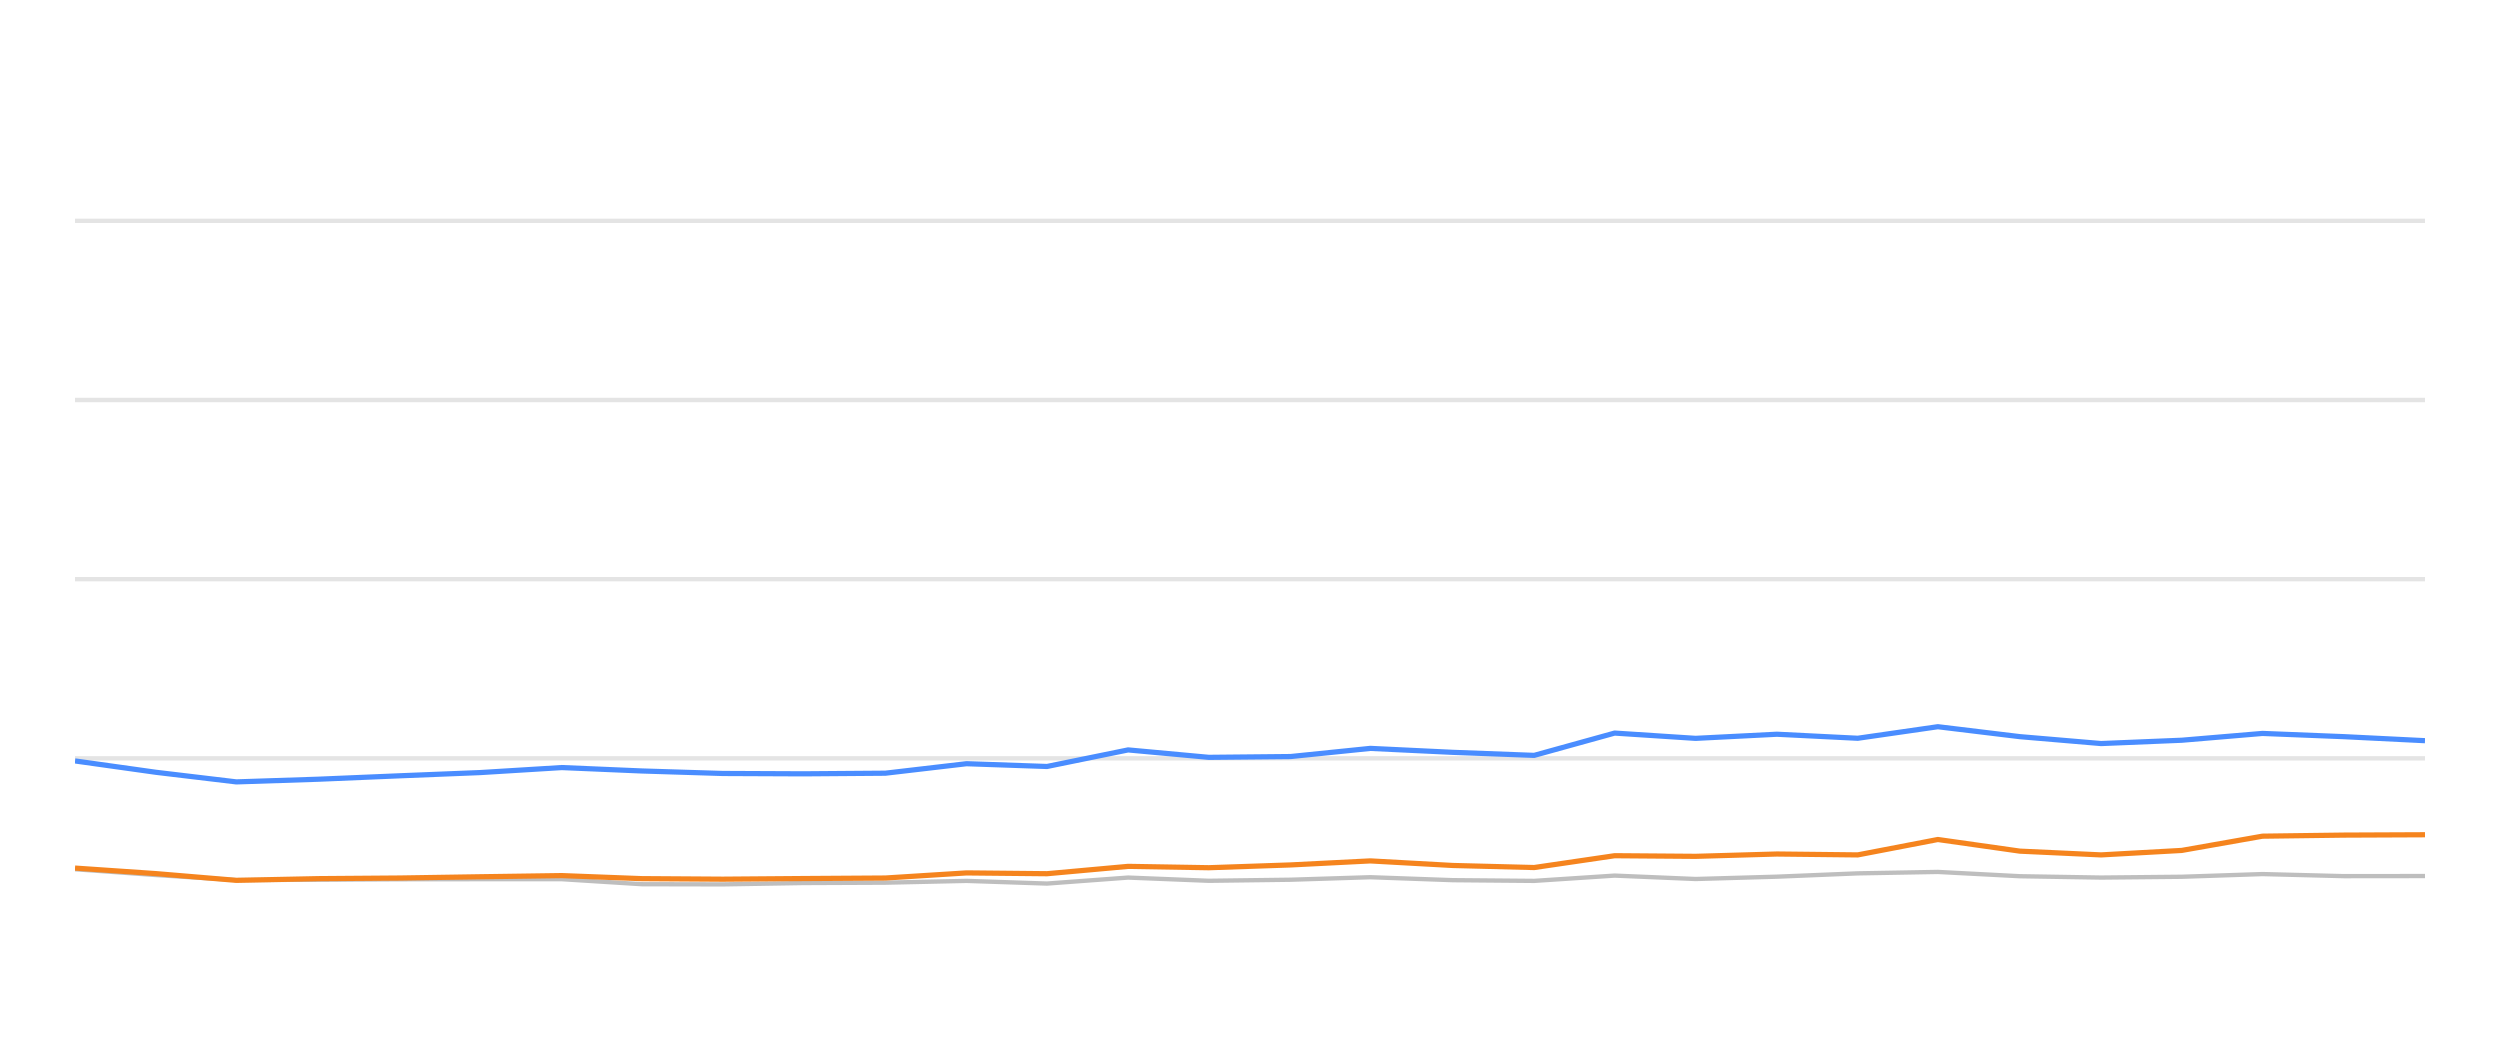
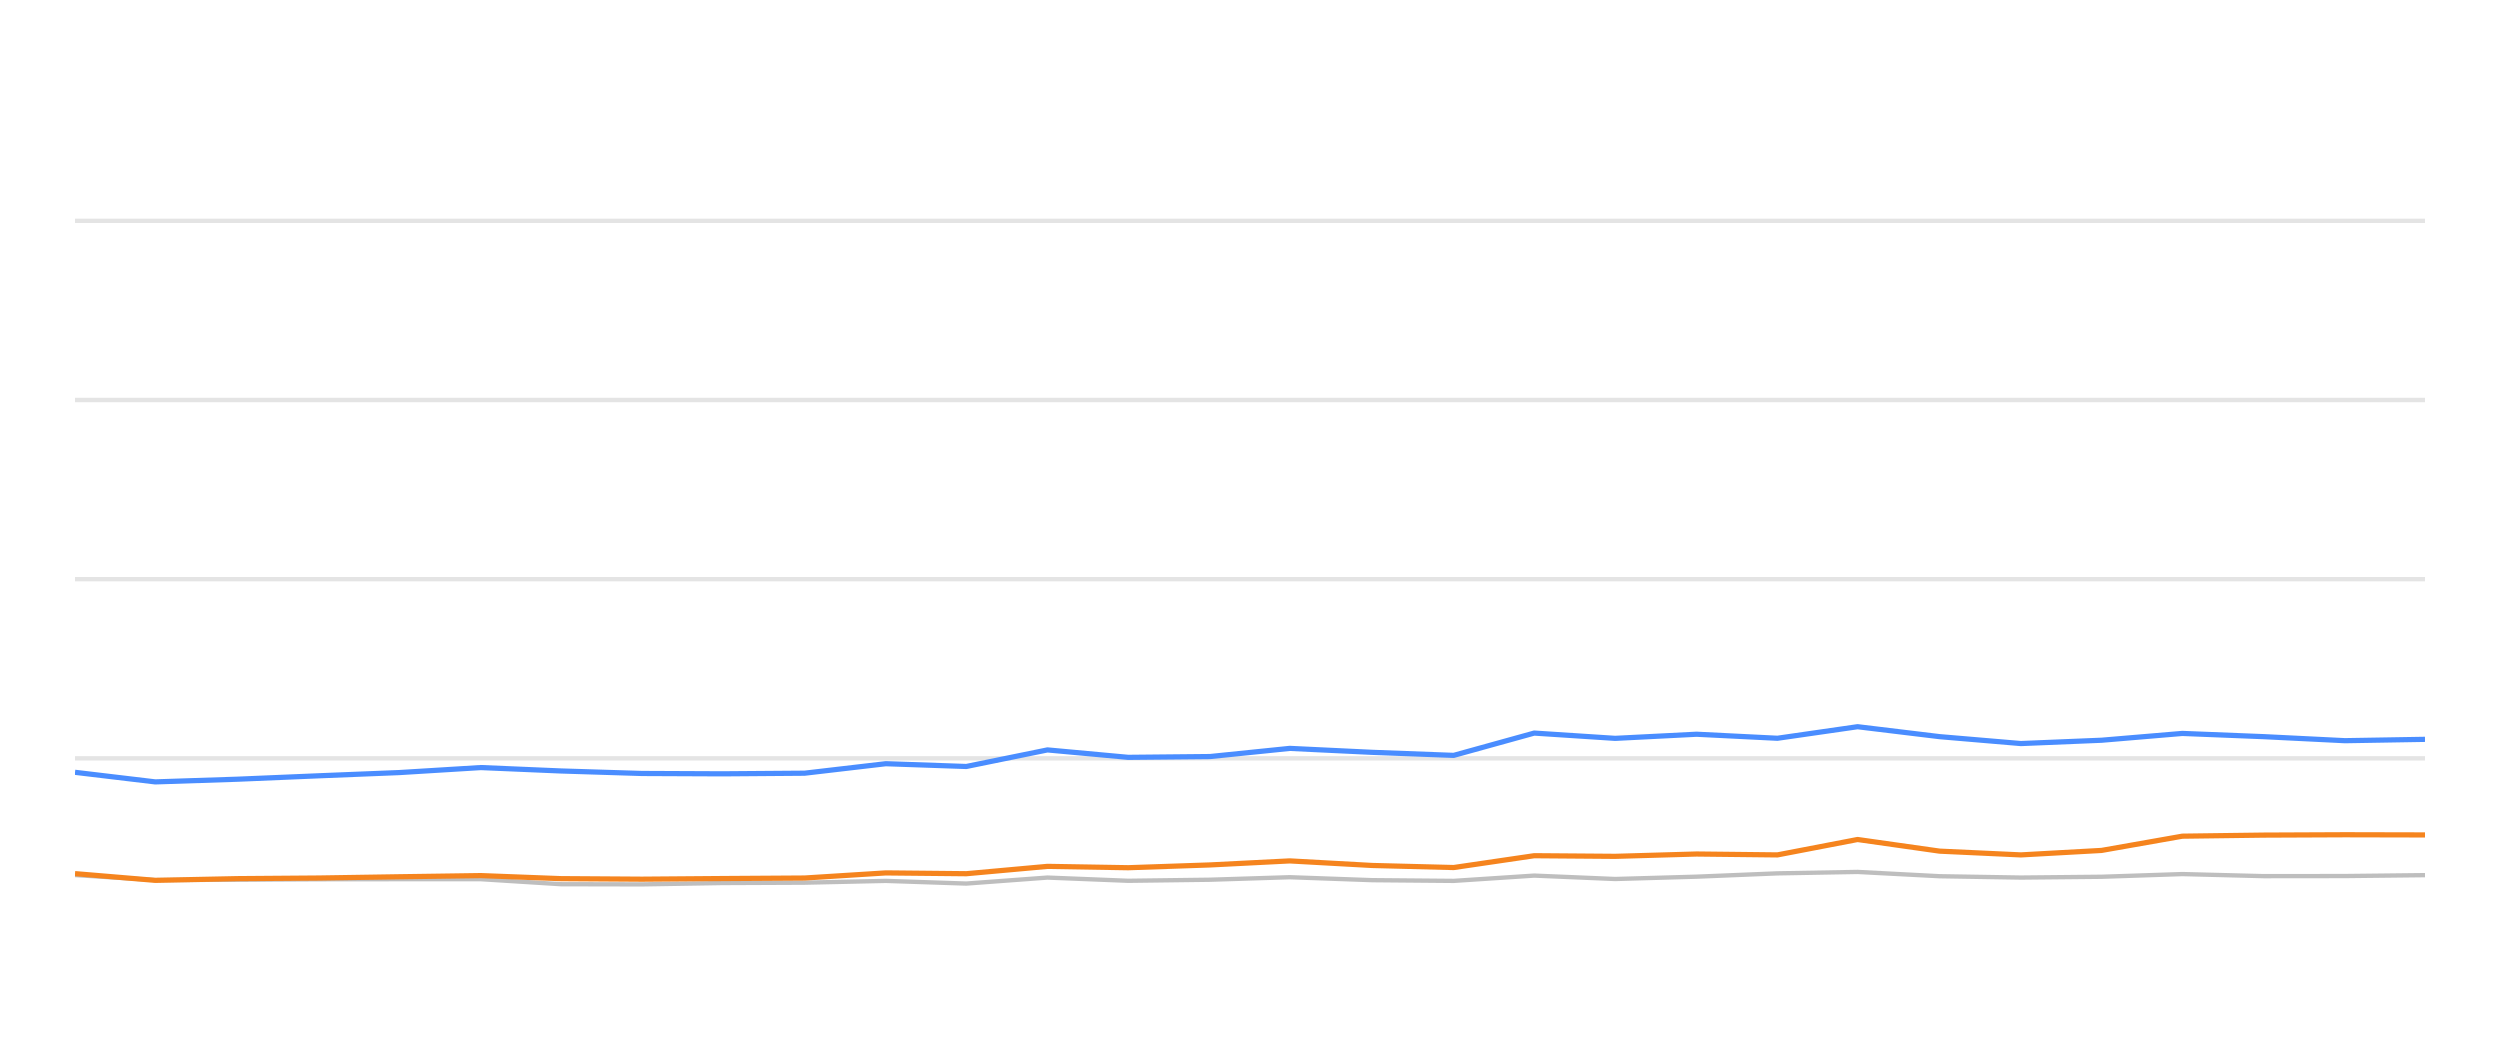
<svg xmlns="http://www.w3.org/2000/svg" width="288pt" height="120pt" viewBox="0 0 288 120" version="1.1">
  <defs>
    <style type="text/css">*{stroke-linejoin: round; stroke-linecap: butt}</style>
  </defs>
  <g id="figure_1">
    <g id="patch_1">
      <path d="M 0 120  L 288 120  L 288 0  L 0 0  L 0 120  z " style="fill: none; opacity: 0" />
    </g>
    <g id="axes_1">
      <g id="patch_2">
        <path d="M 8.64 108  L 279.36 108  L 279.36 4.8  L 8.64 4.8  L 8.64 108  z " style="fill: none" />
      </g>
      <g id="matplotlib.axis_1" />
      <g id="matplotlib.axis_2" />
      <g id="line2d_1">
-         <path d="M 8.64 87.36  L 279.36 87.36  " clip-path="url(#p373ad331e2)" style="fill: none; stroke: #b2b2b2; stroke-opacity: 0.35; stroke-width: 0.5; stroke-linecap: square" />
+         <path d="M 8.64 87.36  L 279.36 87.36  " clip-path="url(#pe09c9d177d)" style="fill: none; stroke: #b2b2b2; stroke-opacity: 0.35; stroke-width: 0.5; stroke-linecap: square" />
      </g>
      <g id="line2d_2">
-         <path d="M 8.64 66.72  L 279.36 66.72  " clip-path="url(#p373ad331e2)" style="fill: none; stroke: #b2b2b2; stroke-opacity: 0.35; stroke-width: 0.5; stroke-linecap: square" />
+         <path d="M 8.64 66.72  L 279.36 66.72  " clip-path="url(#pe09c9d177d)" style="fill: none; stroke: #b2b2b2; stroke-opacity: 0.35; stroke-width: 0.5; stroke-linecap: square" />
      </g>
      <g id="line2d_3">
-         <path d="M 8.64 46.08  L 279.36 46.08  " clip-path="url(#p373ad331e2)" style="fill: none; stroke: #b2b2b2; stroke-opacity: 0.35; stroke-width: 0.5; stroke-linecap: square" />
+         <path d="M 8.64 46.08  L 279.36 46.08  " clip-path="url(#pe09c9d177d)" style="fill: none; stroke: #b2b2b2; stroke-opacity: 0.35; stroke-width: 0.5; stroke-linecap: square" />
      </g>
      <g id="line2d_4">
-         <path d="M 8.64 25.44  L 279.36 25.44  " clip-path="url(#p373ad331e2)" style="fill: none; stroke: #b2b2b2; stroke-opacity: 0.35; stroke-width: 0.5; stroke-linecap: square" />
+         <path d="M 8.64 25.44  L 279.36 25.44  " clip-path="url(#pe09c9d177d)" style="fill: none; stroke: #b2b2b2; stroke-opacity: 0.35; stroke-width: 0.5; stroke-linecap: square" />
      </g>
      <g id="line2d_5">
-         <path d="M 8.64 100.136  L 17.982 100.807  L 27.223 101.385  L 36.681 101.344  L 46.038 101.292  L 55.309 101.282  L 64.719 101.282  L 73.927 101.86  L 83.268 101.88  L 92.518 101.725  L 101.989 101.684  L 111.343 101.478  L 120.613 101.787  L 129.958 101.096  L 139.256 101.467  L 148.672 101.344  L 157.86 101.055  L 167.358 101.395  L 176.736 101.478  L 186.007 100.869  L 195.33 101.261  L 204.701 100.993  L 214.012 100.611  L 223.239 100.446  L 232.693 100.941  L 242.046 101.096  L 251.336 101.003  L 260.637 100.693  L 270.005 100.931  L 279.36 100.92  " clip-path="url(#p373ad331e2)" style="fill: none; stroke: #bebebe; stroke-width: 0.5; stroke-linecap: round" />
+         <path d="M 8.64 100.807  L 17.885 101.385  L 27.347 101.344  L 36.708 101.292  L 45.984 101.282  L 55.398 101.282  L 64.61 101.86  L 73.955 101.88  L 83.21 101.725  L 92.685 101.684  L 102.044 101.478  L 111.318 101.787  L 120.667 101.096  L 129.969 101.467  L 139.39 101.344  L 148.582 101.055  L 158.084 101.395  L 167.466 101.478  L 176.741 100.869  L 186.068 101.261  L 195.443 100.993  L 204.759 100.611  L 213.991 100.446  L 223.448 100.941  L 232.806 101.096  L 242.1 101.003  L 251.405 100.693  L 260.778 100.931  L 270.137 100.92  L 279.36 100.817  " clip-path="url(#pe09c9d177d)" style="fill: none; stroke: #bebebe; stroke-width: 0.5; stroke-linecap: round" />
      </g>
      <g id="line2d_6">
-         <path d="M 8.64 87.659  L 17.982 88.97  L 27.223 90.074  L 36.681 89.765  L 46.038 89.372  L 55.309 89.001  L 64.719 88.423  L 73.927 88.815  L 83.268 89.104  L 92.518 89.145  L 101.989 89.073  L 111.343 87.979  L 120.613 88.299  L 129.958 86.39  L 139.256 87.246  L 148.672 87.154  L 157.86 86.214  L 167.358 86.669  L 176.736 87.019  L 186.007 84.45  L 195.33 85.059  L 204.701 84.584  L 214.012 85.048  L 223.239 83.717  L 232.693 84.863  L 242.046 85.657  L 251.336 85.275  L 260.637 84.491  L 270.005 84.863  L 279.36 85.327  " clip-path="url(#p373ad331e2)" style="fill: none; stroke: #4a8dff; stroke-width: 0.6" />
+         <path d="M 8.64 88.97  L 17.885 90.074  L 27.347 89.765  L 36.708 89.372  L 45.984 89.001  L 55.398 88.423  L 64.61 88.815  L 73.955 89.104  L 83.21 89.145  L 92.685 89.073  L 102.044 87.979  L 111.318 88.299  L 120.667 86.39  L 129.969 87.246  L 139.39 87.154  L 148.582 86.214  L 158.084 86.669  L 167.466 87.019  L 176.741 84.45  L 186.068 85.059  L 195.443 84.584  L 204.759 85.048  L 213.991 83.717  L 223.448 84.863  L 232.806 85.657  L 242.1 85.275  L 251.405 84.491  L 260.778 84.863  L 270.137 85.327  L 279.36 85.172  " clip-path="url(#pe09c9d177d)" style="fill: none; stroke: #4a8dff; stroke-width: 0.6" />
      </g>
      <g id="line2d_7">
-         <path d="M 8.64 100.002  L 17.982 100.642  L 27.223 101.416  L 36.681 101.22  L 46.038 101.148  L 55.309 101.003  L 64.719 100.869  L 73.927 101.22  L 83.268 101.282  L 92.518 101.209  L 101.989 101.148  L 111.343 100.559  L 120.613 100.652  L 129.958 99.806  L 139.256 99.961  L 148.672 99.641  L 157.86 99.176  L 167.358 99.703  L 176.736 99.94  L 186.007 98.578  L 195.33 98.65  L 204.701 98.382  L 214.012 98.485  L 223.239 96.71  L 232.693 98.052  L 242.046 98.485  L 251.336 97.969  L 260.637 96.328  L 270.005 96.204  L 279.36 96.163  " clip-path="url(#p373ad331e2)" style="fill: none; stroke: #f5841e; stroke-width: 0.6" />
+         <path d="M 8.64 100.642  L 17.885 101.416  L 27.347 101.22  L 36.708 101.148  L 45.984 101.003  L 55.398 100.869  L 64.61 101.22  L 73.955 101.282  L 83.21 101.209  L 92.685 101.148  L 102.044 100.559  L 111.318 100.652  L 120.667 99.806  L 129.969 99.961  L 139.39 99.641  L 148.582 99.176  L 158.084 99.703  L 167.466 99.94  L 176.741 98.578  L 186.068 98.65  L 195.443 98.382  L 204.759 98.485  L 213.991 96.71  L 223.448 98.052  L 232.806 98.485  L 242.1 97.969  L 251.405 96.328  L 260.778 96.204  L 270.137 96.163  L 279.36 96.184  " clip-path="url(#pe09c9d177d)" style="fill: none; stroke: #f5841e; stroke-width: 0.6" />
      </g>
    </g>
  </g>
  <defs>
-     <clipPath id="p373ad331e2">
+     <clipPath id="pe09c9d177d">
      <rect x="8.64" y="4.8" width="270.72" height="103.2" />
    </clipPath>
  </defs>
</svg>
